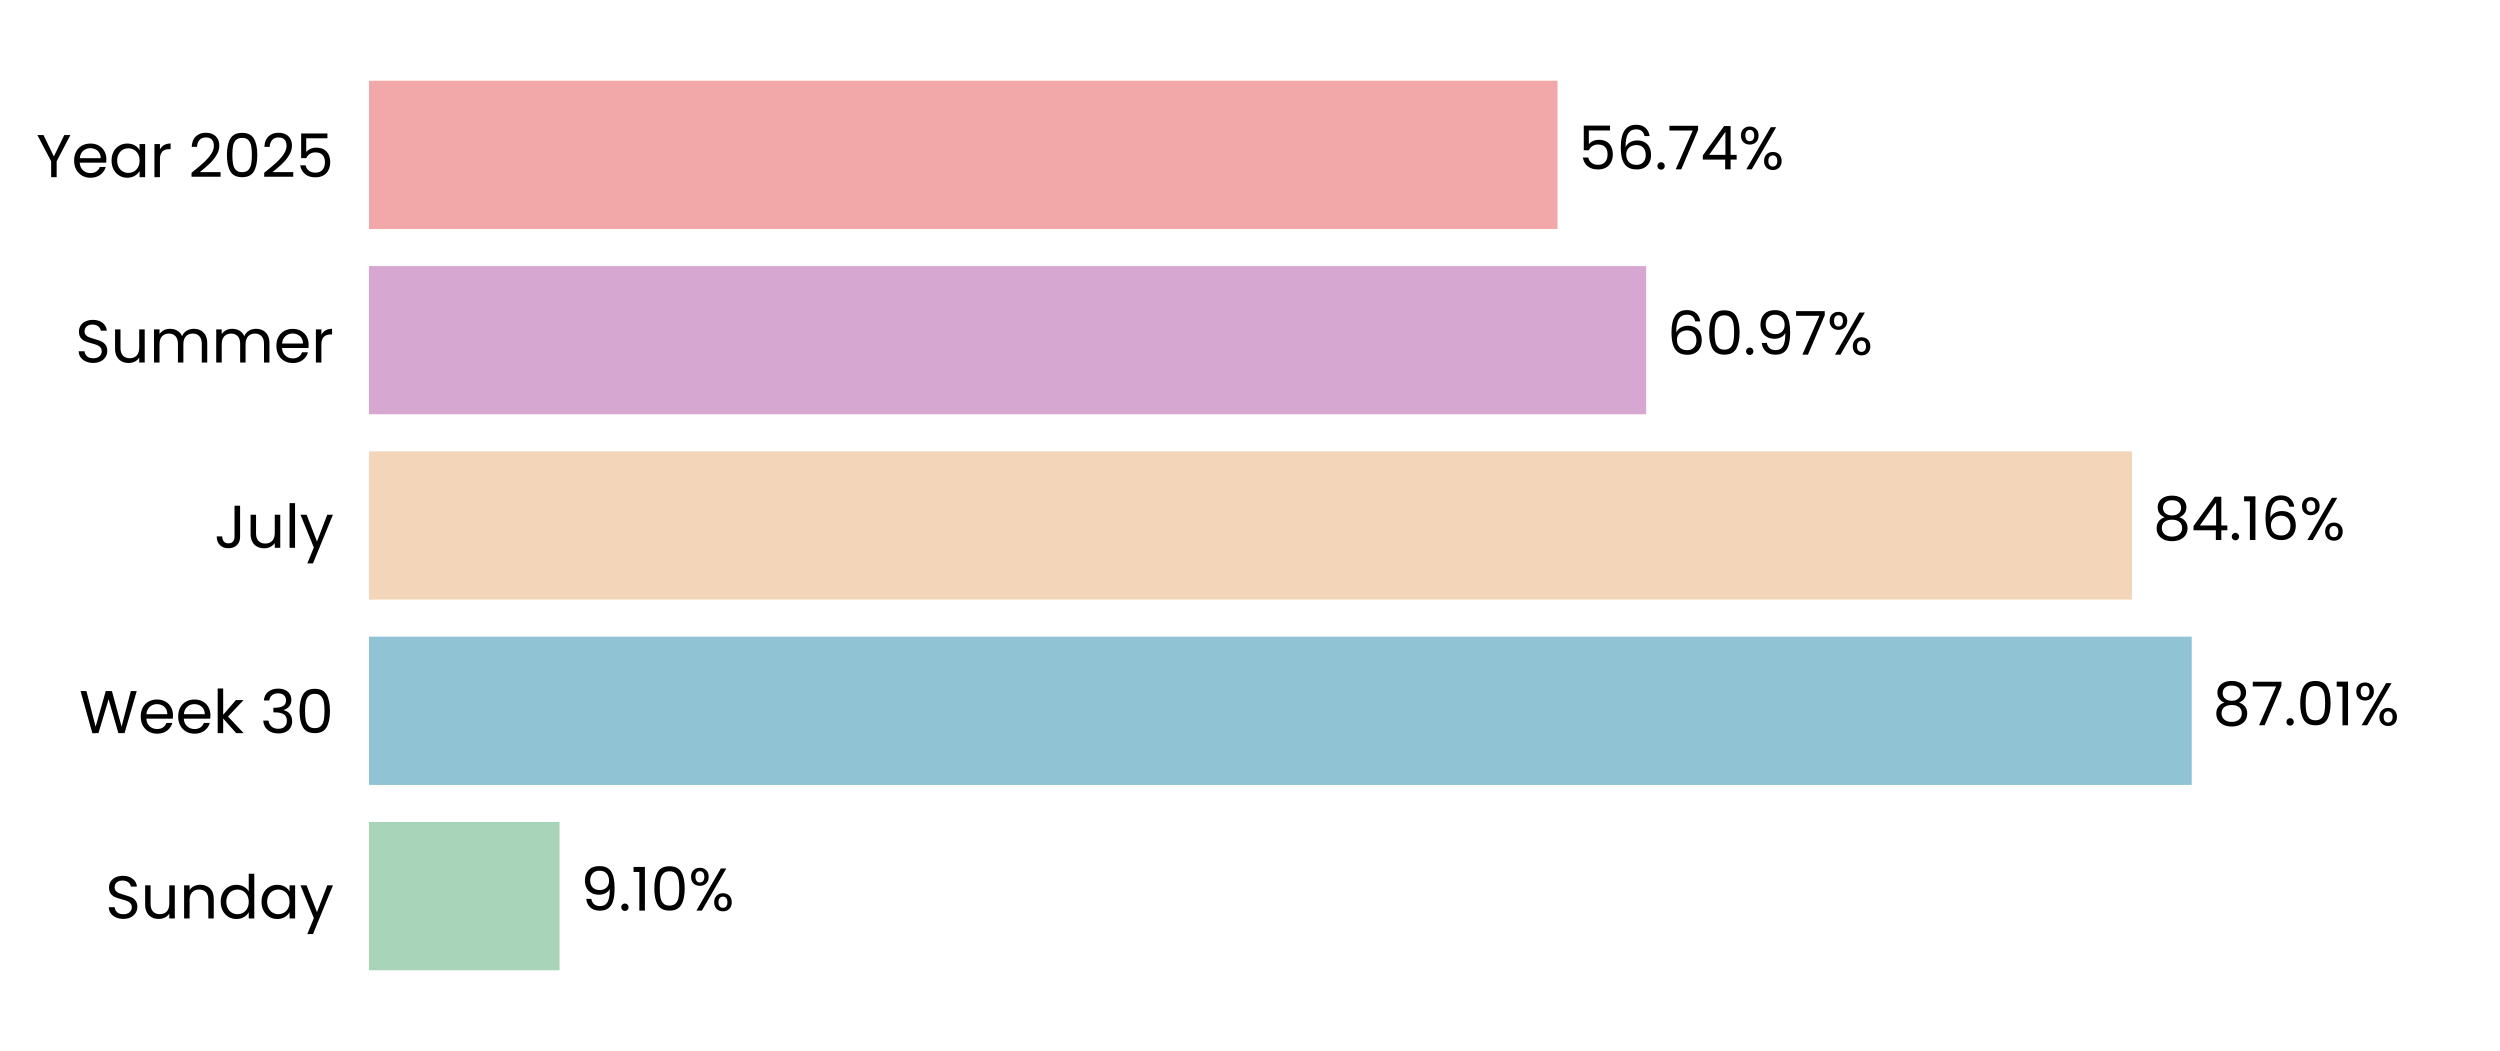
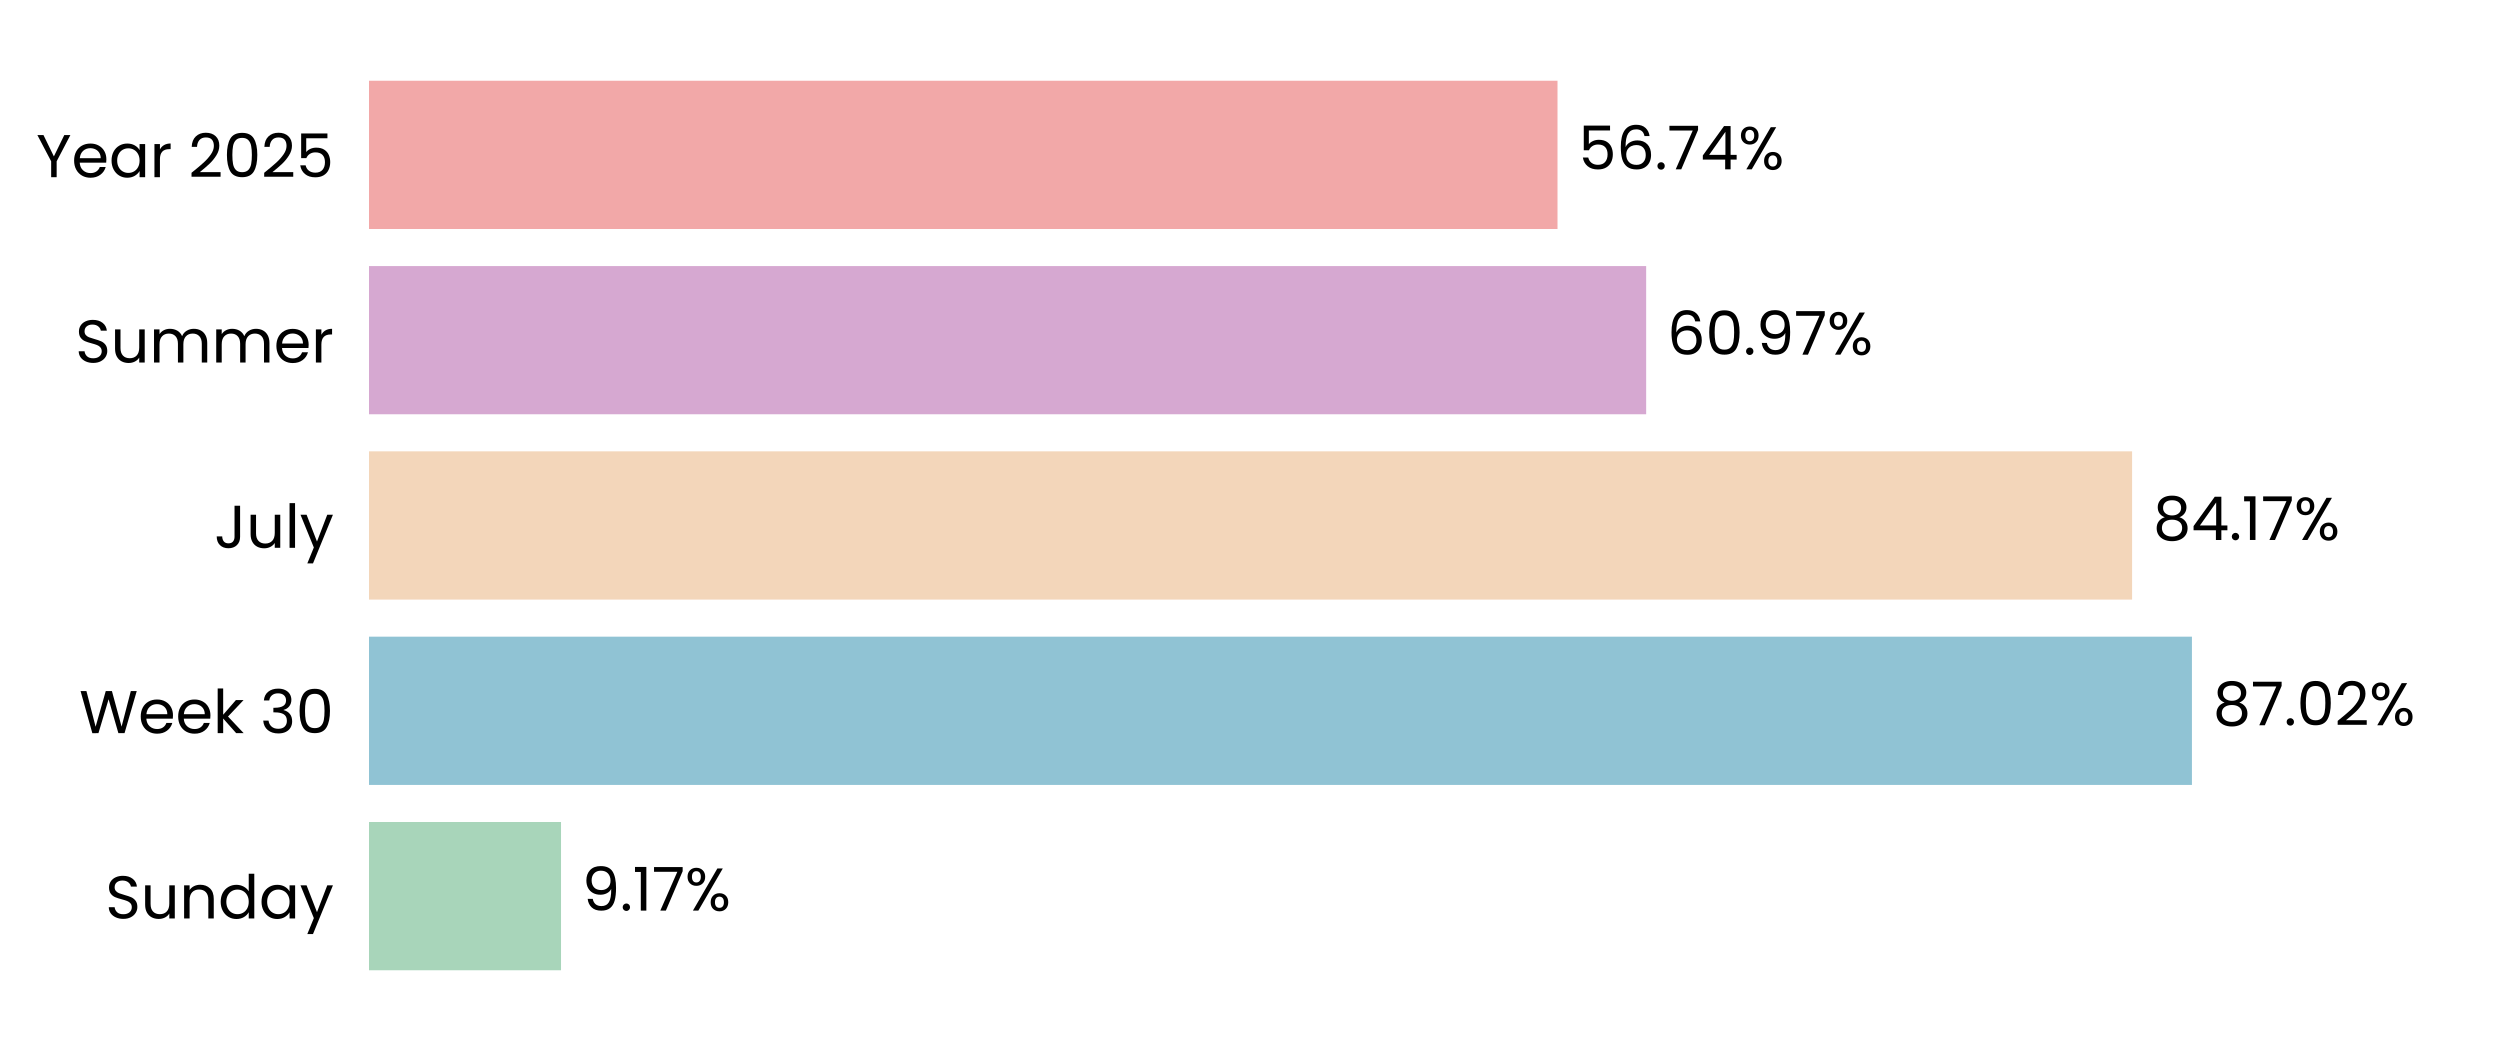
<svg xmlns="http://www.w3.org/2000/svg" xmlns:xlink="http://www.w3.org/1999/xlink" width="496.691pt" height="208.8pt" viewBox="0 0 496.691 208.8" version="1.1">
  <defs>
    <style type="text/css">*{stroke-linejoin: round; stroke-linecap: butt}</style>
  </defs>
  <g id="figure_1">
    <g id="patch_1">
      <path d="M 0 208.8  L 496.691 208.8  L 496.691 0  L 0 0  L 0 208.8  z " style="fill: none" />
    </g>
    <g id="axes_1">
      <g id="patch_2">
        <path d="M 73.311 201.6  L 489.491 201.6  L 489.491 7.2  L 73.311 7.2  L 73.311 201.6  z " style="fill: none" />
      </g>
      <g id="patch_3">
-         <path d="M 73.311 192.764  L 111.172 192.764  L 111.172 163.309  L 73.311 163.309  z " clip-path="url(#p2b1c456b9c)" style="fill: #a8d5ba" />
+         <path d="M 73.311 192.764  L 111.461 192.764  L 111.461 163.309  L 73.311 163.309  z " clip-path="url(#p75bee28323)" style="fill: #a8d5ba" />
      </g>
      <g id="patch_4">
-         <path d="M 73.311 155.945  L 435.446 155.945  L 435.446 126.491  L 73.311 126.491  z " clip-path="url(#p2b1c456b9c)" style="fill: #90c3d4" />
+         <path d="M 73.311 155.945  L 435.487 155.945  L 435.487 126.491  L 73.311 126.491  z " clip-path="url(#p75bee28323)" style="fill: #90c3d4" />
      </g>
      <g id="patch_5">
-         <path d="M 73.311 119.127  L 423.587 119.127  L 423.587 89.673  L 73.311 89.673  z " clip-path="url(#p2b1c456b9c)" style="fill: #f3d6ba" />
+         <path d="M 73.311 119.127  L 423.596 119.127  L 423.596 89.673  L 73.311 89.673  z " clip-path="url(#p75bee28323)" style="fill: #f3d6ba" />
      </g>
      <g id="patch_6">
-         <path d="M 73.311 82.309  L 327.05 82.309  L 327.05 52.855  L 73.311 52.855  z " clip-path="url(#p2b1c456b9c)" style="fill: #d6a8d1" />
+         <path d="M 73.311 82.309  L 327.053 82.309  L 327.053 52.855  L 73.311 52.855  z " clip-path="url(#p75bee28323)" style="fill: #d6a8d1" />
      </g>
      <g id="patch_7">
-         <path d="M 73.311 45.491  L 309.44 45.491  L 309.44 16.036  L 73.311 16.036  z " clip-path="url(#p2b1c456b9c)" style="fill: #f2a8a8" />
+         <path d="M 73.311 45.491  L 309.441 45.491  L 309.441 16.036  L 73.311 16.036  z " clip-path="url(#p75bee28323)" style="fill: #f2a8a8" />
      </g>
      <g id="matplotlib.axis_1">
        <g id="ytick_1">
          <g id="text_1">
            <g transform="translate(20.92875 182.4764) scale(0.12 -0.12)">
              <defs>
                <path id="Poppins-Regular-53" d="M 1907 -45  Q 1466 -45 1117 112  Q 768 269 569 547  Q 371 826 365 1190  L 986 1190  Q 1018 877 1245 662  Q 1472 448 1907 448  Q 2323 448 2563 656  Q 2803 864 2803 1190  Q 2803 1446 2662 1606  Q 2522 1766 2310 1849  Q 2099 1933 1741 2029  Q 1299 2144 1033 2259  Q 768 2374 579 2620  Q 390 2867 390 3283  Q 390 3648 576 3929  Q 762 4211 1098 4364  Q 1434 4518 1869 4518  Q 2496 4518 2896 4204  Q 3296 3891 3347 3373  L 2707 3373  Q 2675 3629 2438 3824  Q 2202 4019 1811 4019  Q 1446 4019 1216 3830  Q 986 3642 986 3302  Q 986 3059 1123 2905  Q 1261 2752 1462 2672  Q 1664 2592 2029 2490  Q 2470 2368 2739 2249  Q 3008 2131 3200 1884  Q 3392 1638 3392 1216  Q 3392 890 3219 602  Q 3046 314 2707 134  Q 2368 -45 1907 -45  z " transform="scale(0.015625)" />
                <path id="Poppins-Regular-75" d="M 3603 3507  L 3603 0  L 3021 0  L 3021 518  Q 2854 250 2556 99  Q 2259 -51 1901 -51  Q 1491 -51 1164 118  Q 838 288 649 627  Q 461 966 461 1453  L 461 3507  L 1037 3507  L 1037 1530  Q 1037 1011 1299 732  Q 1562 454 2016 454  Q 2483 454 2752 742  Q 3021 1030 3021 1581  L 3021 3507  L 3603 3507  z " transform="scale(0.015625)" />
                <path id="Poppins-Regular-6e" d="M 2202 3571  Q 2842 3571 3238 3184  Q 3635 2797 3635 2067  L 3635 0  L 3059 0  L 3059 1984  Q 3059 2509 2796 2787  Q 2534 3066 2080 3066  Q 1619 3066 1347 2778  Q 1075 2490 1075 1939  L 1075 0  L 493 0  L 493 3507  L 1075 3507  L 1075 3008  Q 1248 3277 1545 3424  Q 1843 3571 2202 3571  z " transform="scale(0.015625)" />
                <path id="Poppins-Regular-64" d="M 275 1766  Q 275 2304 492 2710  Q 710 3117 1091 3341  Q 1472 3565 1946 3565  Q 2355 3565 2707 3376  Q 3059 3187 3245 2880  L 3245 4736  L 3834 4736  L 3834 0  L 3245 0  L 3245 659  Q 3072 346 2733 144  Q 2394 -58 1939 -58  Q 1472 -58 1091 172  Q 710 403 492 819  Q 275 1235 275 1766  z M 3245 1760  Q 3245 2157 3085 2451  Q 2925 2746 2653 2902  Q 2381 3059 2054 3059  Q 1728 3059 1459 2905  Q 1190 2752 1030 2457  Q 870 2163 870 1766  Q 870 1363 1030 1065  Q 1190 768 1459 611  Q 1728 454 2054 454  Q 2381 454 2653 611  Q 2925 768 3085 1065  Q 3245 1363 3245 1760  z " transform="scale(0.015625)" />
                <path id="Poppins-Regular-61" d="M 275 1766  Q 275 2304 492 2710  Q 710 3117 1091 3341  Q 1472 3565 1939 3565  Q 2400 3565 2739 3366  Q 3078 3168 3245 2867  L 3245 3507  L 3834 3507  L 3834 0  L 3245 0  L 3245 653  Q 3072 346 2729 144  Q 2387 -58 1933 -58  Q 1466 -58 1088 172  Q 710 403 492 819  Q 275 1235 275 1766  z M 3245 1760  Q 3245 2157 3085 2451  Q 2925 2746 2653 2902  Q 2381 3059 2054 3059  Q 1728 3059 1459 2905  Q 1190 2752 1030 2457  Q 870 2163 870 1766  Q 870 1363 1030 1065  Q 1190 768 1459 611  Q 1728 454 2054 454  Q 2381 454 2653 611  Q 2925 768 3085 1065  Q 3245 1363 3245 1760  z " transform="scale(0.015625)" />
                <path id="Poppins-Regular-79" d="M 3514 3507  L 1402 -1651  L 800 -1651  L 1491 38  L 77 3507  L 723 3507  L 1824 666  L 2912 3507  L 3514 3507  z " transform="scale(0.015625)" />
              </defs>
              <use xlink:href="#Poppins-Regular-53" />
              <use xlink:href="#Poppins-Regular-75" transform="translate(58.7 0)" />
              <use xlink:href="#Poppins-Regular-6e" transform="translate(122.7 0)" />
              <use xlink:href="#Poppins-Regular-64" transform="translate(186.7 0)" />
              <use xlink:href="#Poppins-Regular-61" transform="translate(254.3 0)" />
              <use xlink:href="#Poppins-Regular-79" transform="translate(321.8999 0)" />
            </g>
          </g>
        </g>
        <g id="ytick_2">
          <g id="text_2">
            <g transform="translate(15.73125 145.6582) scale(0.12 -0.12)">
              <defs>
                <path id="Poppins-Regular-57" d="M 6099 4461  L 4806 0  L 4154 0  L 3117 3590  L 2042 0  L 1395 -6  L 147 4461  L 768 4461  L 1741 678  L 2816 4461  L 3469 4461  L 4493 691  L 5472 4461  L 6099 4461  z " transform="scale(0.015625)" />
                <path id="Poppins-Regular-65" d="M 3693 1888  Q 3693 1722 3674 1536  L 870 1536  Q 902 1018 1225 726  Q 1549 435 2010 435  Q 2387 435 2640 611  Q 2893 787 2995 1082  L 3622 1082  Q 3482 576 3059 259  Q 2637 -58 2010 -58  Q 1510 -58 1116 166  Q 723 390 499 803  Q 275 1216 275 1760  Q 275 2304 492 2713  Q 710 3123 1104 3344  Q 1498 3565 2010 3565  Q 2509 3565 2893 3347  Q 3277 3130 3485 2749  Q 3693 2368 3693 1888  z M 3091 2010  Q 3091 2342 2944 2582  Q 2797 2822 2544 2947  Q 2291 3072 1984 3072  Q 1542 3072 1232 2790  Q 922 2509 877 2010  L 3091 2010  z " transform="scale(0.015625)" />
                <path id="Poppins-Regular-6b" d="M 2451 0  L 1075 1549  L 1075 0  L 493 0  L 493 4736  L 1075 4736  L 1075 1952  L 2426 3507  L 3238 3507  L 1587 1760  L 3245 0  L 2451 0  z " transform="scale(0.015625)" />
                <path id="Poppins-Regular-20" transform="scale(0.015625)" />
                <path id="Poppins-Regular-33" d="M 384 3462  Q 429 4051 838 4384  Q 1248 4717 1901 4717  Q 2336 4717 2653 4560  Q 2970 4403 3133 4134  Q 3296 3866 3296 3526  Q 3296 3130 3069 2842  Q 2842 2554 2477 2470  L 2477 2438  Q 2893 2336 3136 2035  Q 3379 1734 3379 1248  Q 3379 883 3212 592  Q 3046 301 2713 134  Q 2381 -32 1914 -32  Q 1235 -32 800 323  Q 365 678 314 1331  L 877 1331  Q 922 947 1190 704  Q 1459 461 1907 461  Q 2355 461 2588 694  Q 2822 928 2822 1299  Q 2822 1779 2502 1990  Q 2182 2202 1536 2202  L 1389 2202  L 1389 2688  L 1542 2688  Q 2131 2694 2432 2883  Q 2733 3072 2733 3469  Q 2733 3808 2512 4013  Q 2291 4218 1882 4218  Q 1485 4218 1241 4013  Q 998 3808 954 3462  L 384 3462  z " transform="scale(0.015625)" />
                <path id="Poppins-Regular-30" d="M 397 2362  Q 397 3462 755 4080  Q 1114 4698 2010 4698  Q 2899 4698 3257 4080  Q 3616 3462 3616 2362  Q 3616 1242 3257 621  Q 2899 0 2010 0  Q 1114 0 755 621  Q 397 1242 397 2362  z M 3040 2362  Q 3040 2918 2966 3305  Q 2893 3693 2665 3929  Q 2438 4166 2010 4166  Q 1574 4166 1347 3929  Q 1120 3693 1046 3305  Q 973 2918 973 2362  Q 973 1786 1046 1395  Q 1120 1005 1347 768  Q 1574 531 2010 531  Q 2438 531 2665 768  Q 2893 1005 2966 1395  Q 3040 1786 3040 2362  z " transform="scale(0.015625)" />
              </defs>
              <use xlink:href="#Poppins-Regular-57" />
              <use xlink:href="#Poppins-Regular-65" transform="translate(97.59999 0)" />
              <use xlink:href="#Poppins-Regular-65" transform="translate(159.6 0)" />
              <use xlink:href="#Poppins-Regular-6b" transform="translate(221.6 0)" />
              <use xlink:href="#Poppins-Regular-20" transform="translate(273.0999 0)" />
              <use xlink:href="#Poppins-Regular-33" transform="translate(299.7999 0)" />
              <use xlink:href="#Poppins-Regular-30" transform="translate(358.6999 0)" />
            </g>
          </g>
        </g>
        <g id="ytick_3">
          <g id="text_3">
            <g transform="translate(42.56437 108.84) scale(0.12 -0.12)">
              <defs>
                <path id="Poppins-Regular-4a" d="M 2739 4461  L 2739 1165  Q 2739 614 2400 284  Q 2061 -45 1504 -45  Q 941 -45 601 291  Q 262 627 262 1210  L 845 1210  Q 851 883 1014 678  Q 1178 474 1504 474  Q 1830 474 1990 669  Q 2150 864 2150 1165  L 2150 4461  L 2739 4461  z " transform="scale(0.015625)" />
                <path id="Poppins-Regular-6c" d="M 1075 4736  L 1075 0  L 493 0  L 493 4736  L 1075 4736  z " transform="scale(0.015625)" />
              </defs>
              <use xlink:href="#Poppins-Regular-4a" />
              <use xlink:href="#Poppins-Regular-75" transform="translate(52.99999 0)" />
              <use xlink:href="#Poppins-Regular-6c" transform="translate(117 0)" />
              <use xlink:href="#Poppins-Regular-79" transform="translate(141.6 0)" />
            </g>
          </g>
        </g>
        <g id="ytick_4">
          <g id="text_4">
            <g transform="translate(14.95125 72.02182) scale(0.12 -0.12)">
              <defs>
                <path id="Poppins-Regular-6d" d="M 4710 3571  Q 5120 3571 5440 3401  Q 5760 3232 5945 2893  Q 6131 2554 6131 2067  L 6131 0  L 5555 0  L 5555 1984  Q 5555 2509 5296 2787  Q 5037 3066 4595 3066  Q 4141 3066 3872 2774  Q 3603 2483 3603 1933  L 3603 0  L 3027 0  L 3027 1984  Q 3027 2509 2768 2787  Q 2509 3066 2067 3066  Q 1613 3066 1344 2774  Q 1075 2483 1075 1933  L 1075 0  L 493 0  L 493 3507  L 1075 3507  L 1075 3002  Q 1248 3277 1539 3424  Q 1830 3571 2182 3571  Q 2624 3571 2963 3372  Q 3302 3174 3469 2790  Q 3616 3162 3955 3366  Q 4294 3571 4710 3571  z " transform="scale(0.015625)" />
                <path id="Poppins-Regular-72" d="M 1075 2938  Q 1229 3238 1513 3404  Q 1798 3571 2208 3571  L 2208 2970  L 2054 2970  Q 1075 2970 1075 1907  L 1075 0  L 493 0  L 493 3507  L 1075 3507  L 1075 2938  z " transform="scale(0.015625)" />
              </defs>
              <use xlink:href="#Poppins-Regular-53" />
              <use xlink:href="#Poppins-Regular-75" transform="translate(58.7 0)" />
              <use xlink:href="#Poppins-Regular-6d" transform="translate(122.7 0)" />
              <use xlink:href="#Poppins-Regular-6d" transform="translate(225.7 0)" />
              <use xlink:href="#Poppins-Regular-65" transform="translate(328.7 0)" />
              <use xlink:href="#Poppins-Regular-72" transform="translate(390.6999 0)" />
            </g>
          </g>
        </g>
        <g id="ytick_5">
          <g id="text_5">
            <g transform="translate(7.2 35.20364) scale(0.12 -0.12)">
              <defs>
                <path id="Poppins-Regular-59" d="M 3616 4461  L 2163 1683  L 2163 0  L 1581 0  L 1581 1683  L 122 4461  L 768 4461  L 1869 2202  L 2970 4461  L 3616 4461  z " transform="scale(0.015625)" />
                <path id="Poppins-Regular-32" d="M 326 467  Q 1139 1120 1600 1539  Q 2061 1958 2377 2416  Q 2694 2874 2694 3315  Q 2694 3731 2492 3971  Q 2291 4211 1843 4211  Q 1408 4211 1168 3939  Q 928 3667 909 3213  L 346 3213  Q 371 3930 780 4320  Q 1190 4710 1837 4710  Q 2496 4710 2883 4345  Q 3270 3981 3270 3341  Q 3270 2810 2953 2307  Q 2637 1805 2233 1424  Q 1830 1043 1203 538  L 3405 538  L 3405 51  L 326 51  L 326 467  z " transform="scale(0.015625)" />
                <path id="Poppins-Regular-35" d="M 3347 4122  L 1101 4122  L 1101 2662  Q 1248 2867 1536 2998  Q 1824 3130 2157 3130  Q 2688 3130 3021 2909  Q 3354 2688 3498 2339  Q 3642 1990 3642 1600  Q 3642 1139 3469 774  Q 3296 410 2941 198  Q 2586 -13 2061 -13  Q 1389 -13 973 332  Q 557 678 467 1254  L 1037 1254  Q 1120 890 1389 685  Q 1658 480 2067 480  Q 2573 480 2829 784  Q 3085 1088 3085 1587  Q 3085 2086 2829 2358  Q 2573 2630 2074 2630  Q 1734 2630 1481 2467  Q 1229 2304 1114 2022  L 563 2022  L 563 4634  L 3347 4634  L 3347 4122  z " transform="scale(0.015625)" />
              </defs>
              <use xlink:href="#Poppins-Regular-59" />
              <use xlink:href="#Poppins-Regular-65" transform="translate(58.39999 0)" />
              <use xlink:href="#Poppins-Regular-61" transform="translate(120.4 0)" />
              <use xlink:href="#Poppins-Regular-72" transform="translate(188 0)" />
              <use xlink:href="#Poppins-Regular-20" transform="translate(225.3 0)" />
              <use xlink:href="#Poppins-Regular-32" transform="translate(252 0)" />
              <use xlink:href="#Poppins-Regular-30" transform="translate(309.4999 0)" />
              <use xlink:href="#Poppins-Regular-32" transform="translate(372.2999 0)" />
              <use xlink:href="#Poppins-Regular-35" transform="translate(429.7999 0)" />
            </g>
          </g>
        </g>
      </g>
      <g id="text_6">
-         <g transform="translate(115.3339 180.9164) scale(0.12 -0.12)">
+         <g transform="translate(115.6229 180.9164) scale(0.12 -0.12)">
          <defs>
            <path id="Poppins-Regular-39" d="M 1146 1242  Q 1210 877 1443 678  Q 1677 480 2074 480  Q 2605 480 2857 896  Q 3110 1312 3098 2298  Q 2963 2010 2649 1846  Q 2336 1683 1952 1683  Q 1523 1683 1187 1859  Q 851 2035 659 2374  Q 467 2714 467 3194  Q 467 3878 864 4297  Q 1261 4717 1990 4717  Q 2886 4717 3248 4134  Q 3610 3552 3610 2400  Q 3610 1594 3466 1069  Q 3322 544 2979 269  Q 2637 -6 2042 -6  Q 1389 -6 1024 346  Q 659 698 608 1242  L 1146 1242  z M 2048 2176  Q 2477 2176 2752 2441  Q 3027 2707 3027 3162  Q 3027 3642 2758 3936  Q 2490 4230 2003 4230  Q 1555 4230 1289 3948  Q 1024 3667 1024 3206  Q 1024 2739 1286 2457  Q 1549 2176 2048 2176  z " transform="scale(0.015625)" />
            <path id="Poppins-Regular-2e" d="M 678 -38  Q 512 -38 397 77  Q 282 192 282 358  Q 282 525 397 640  Q 512 755 678 755  Q 838 755 950 640  Q 1062 525 1062 358  Q 1062 192 950 77  Q 838 -38 678 -38  z " transform="scale(0.015625)" />
            <path id="Poppins-Regular-31" d="M 243 4096  L 243 4627  L 1446 4627  L 1446 0  L 858 0  L 858 4096  L 243 4096  z " transform="scale(0.015625)" />
+             <path id="Poppins-Regular-37" d="M 3245 4173  L 1466 0  L 877 0  L 2682 4115  L 211 4115  L 211 4614  L 3245 4614  L 3245 4173  z " transform="scale(0.015625)" />
            <path id="Poppins-Regular-25" d="M 269 3584  Q 269 4019 531 4278  Q 794 4538 1203 4538  Q 1613 4538 1875 4278  Q 2138 4019 2138 3584  Q 2138 3142 1875 2883  Q 1613 2624 1203 2624  Q 794 2624 531 2883  Q 269 3142 269 3584  z M 4006 4467  L 1414 0  L 838 0  L 3430 4467  L 4006 4467  z M 1203 4179  Q 986 4179 861 4028  Q 736 3878 736 3584  Q 736 3290 861 3136  Q 986 2982 1203 2982  Q 1421 2982 1549 3139  Q 1677 3296 1677 3584  Q 1677 3878 1549 4028  Q 1421 4179 1203 4179  z M 2720 883  Q 2720 1325 2982 1584  Q 3245 1843 3654 1843  Q 4064 1843 4323 1584  Q 4582 1325 4582 883  Q 4582 448 4323 185  Q 4064 -77 3654 -77  Q 3245 -77 2982 182  Q 2720 442 2720 883  z M 3648 1478  Q 3430 1478 3302 1328  Q 3174 1178 3174 883  Q 3174 595 3302 444  Q 3430 294 3648 294  Q 3866 294 3994 444  Q 4122 595 4122 883  Q 4122 1178 3994 1328  Q 3866 1478 3648 1478  z " transform="scale(0.015625)" />
          </defs>
          <use xlink:href="#Poppins-Regular-39" />
          <use xlink:href="#Poppins-Regular-2e" transform="translate(62.99999 0)" />
          <use xlink:href="#Poppins-Regular-31" transform="translate(83.99997 0)" />
-           <use xlink:href="#Poppins-Regular-30" transform="translate(116 0)" />
-           <use xlink:href="#Poppins-Regular-25" transform="translate(178.7999 0)" />
+           <use xlink:href="#Poppins-Regular-37" transform="translate(116 0)" />
+           <use xlink:href="#Poppins-Regular-25" transform="translate(170.5999 0)" />
        </g>
      </g>
      <g id="text_7">
-         <g transform="translate(439.6075 144.0982) scale(0.12 -0.12)">
+         <g transform="translate(439.6487 144.0982) scale(0.12 -0.12)">
          <defs>
            <path id="Poppins-Regular-38" d="M 1242 2406  Q 883 2547 691 2816  Q 499 3085 499 3469  Q 499 3814 672 4092  Q 845 4371 1187 4534  Q 1530 4698 2016 4698  Q 2502 4698 2844 4534  Q 3187 4371 3363 4092  Q 3539 3814 3539 3469  Q 3539 3098 3340 2819  Q 3142 2541 2797 2406  Q 3194 2285 3427 1981  Q 3661 1677 3661 1248  Q 3661 832 3456 521  Q 3251 211 2876 41  Q 2502 -128 2016 -128  Q 1530 -128 1162 41  Q 794 211 589 521  Q 384 832 384 1248  Q 384 1677 614 1984  Q 845 2291 1242 2406  z M 2976 3398  Q 2976 3789 2720 4000  Q 2464 4211 2016 4211  Q 1574 4211 1318 4000  Q 1062 3789 1062 3392  Q 1062 3034 1328 2816  Q 1594 2598 2016 2598  Q 2445 2598 2710 2819  Q 2976 3040 2976 3398  z M 2016 2150  Q 1542 2150 1241 1929  Q 941 1709 941 1267  Q 941 858 1232 608  Q 1523 358 2016 358  Q 2509 358 2797 608  Q 3085 858 3085 1267  Q 3085 1696 2790 1923  Q 2496 2150 2016 2150  z " transform="scale(0.015625)" />
-             <path id="Poppins-Regular-37" d="M 3245 4173  L 1466 0  L 877 0  L 2682 4115  L 211 4115  L 211 4614  L 3245 4614  L 3245 4173  z " transform="scale(0.015625)" />
          </defs>
          <use xlink:href="#Poppins-Regular-38" />
          <use xlink:href="#Poppins-Regular-37" transform="translate(63.09999 0)" />
          <use xlink:href="#Poppins-Regular-2e" transform="translate(117.7 0)" />
          <use xlink:href="#Poppins-Regular-30" transform="translate(138.7 0)" />
-           <use xlink:href="#Poppins-Regular-31" transform="translate(201.5 0)" />
-           <use xlink:href="#Poppins-Regular-25" transform="translate(233.4999 0)" />
+           <use xlink:href="#Poppins-Regular-32" transform="translate(201.5 0)" />
+           <use xlink:href="#Poppins-Regular-25" transform="translate(258.9999 0)" />
        </g>
      </g>
      <g id="text_8">
-         <g transform="translate(427.7486 107.28) scale(0.12 -0.12)">
+         <g transform="translate(427.7579 107.28) scale(0.12 -0.12)">
          <defs>
            <path id="Poppins-Regular-34" d="M 256 1030  L 256 1472  L 2502 4582  L 3200 4582  L 3200 1536  L 3840 1536  L 3840 1030  L 3200 1030  L 3200 0  L 2624 0  L 2624 1030  L 256 1030  z M 2650 3974  L 928 1536  L 2650 1536  L 2650 3974  z " transform="scale(0.015625)" />
-             <path id="Poppins-Regular-36" d="M 2976 3526  Q 2835 4237 2099 4237  Q 1530 4237 1248 3798  Q 966 3360 973 2355  Q 1120 2688 1462 2877  Q 1805 3066 2227 3066  Q 2886 3066 3280 2656  Q 3674 2246 3674 1523  Q 3674 1088 3504 742  Q 3334 397 2992 192  Q 2650 -13 2163 -13  Q 1504 -13 1133 281  Q 762 576 614 1094  Q 467 1613 467 2374  Q 467 4723 2106 4723  Q 2733 4723 3091 4384  Q 3450 4045 3514 3526  L 2976 3526  z M 2106 2573  Q 1830 2573 1587 2461  Q 1344 2349 1193 2121  Q 1043 1894 1043 1568  Q 1043 1082 1324 778  Q 1606 474 2131 474  Q 2579 474 2844 752  Q 3110 1030 3110 1504  Q 3110 2003 2854 2288  Q 2598 2573 2106 2573  z " transform="scale(0.015625)" />
          </defs>
          <use xlink:href="#Poppins-Regular-38" />
          <use xlink:href="#Poppins-Regular-34" transform="translate(63.09999 0)" />
          <use xlink:href="#Poppins-Regular-2e" transform="translate(126 0)" />
          <use xlink:href="#Poppins-Regular-31" transform="translate(147 0)" />
-           <use xlink:href="#Poppins-Regular-36" transform="translate(179 0)" />
-           <use xlink:href="#Poppins-Regular-25" transform="translate(242.4999 0)" />
+           <use xlink:href="#Poppins-Regular-37" transform="translate(179 0)" />
+           <use xlink:href="#Poppins-Regular-25" transform="translate(233.5999 0)" />
        </g>
      </g>
      <g id="text_9">
-         <g transform="translate(331.2115 70.46182) scale(0.12 -0.12)">
+         <g transform="translate(331.2147 70.46182) scale(0.12 -0.12)">
+           <defs>
+             <path id="Poppins-Regular-36" d="M 2976 3526  Q 2835 4237 2099 4237  Q 1530 4237 1248 3798  Q 966 3360 973 2355  Q 1120 2688 1462 2877  Q 1805 3066 2227 3066  Q 2886 3066 3280 2656  Q 3674 2246 3674 1523  Q 3674 1088 3504 742  Q 3334 397 2992 192  Q 2650 -13 2163 -13  Q 1504 -13 1133 281  Q 762 576 614 1094  Q 467 1613 467 2374  Q 467 4723 2106 4723  Q 2733 4723 3091 4384  Q 3450 4045 3514 3526  L 2976 3526  z M 2106 2573  Q 1830 2573 1587 2461  Q 1344 2349 1193 2121  Q 1043 1894 1043 1568  Q 1043 1082 1324 778  Q 1606 474 2131 474  Q 2579 474 2844 752  Q 3110 1030 3110 1504  Q 3110 2003 2854 2288  Q 2598 2573 2106 2573  z " transform="scale(0.015625)" />
+           </defs>
          <use xlink:href="#Poppins-Regular-36" />
          <use xlink:href="#Poppins-Regular-30" transform="translate(63.49999 0)" />
          <use xlink:href="#Poppins-Regular-2e" transform="translate(126.3 0)" />
          <use xlink:href="#Poppins-Regular-39" transform="translate(147.3 0)" />
          <use xlink:href="#Poppins-Regular-37" transform="translate(210.2999 0)" />
          <use xlink:href="#Poppins-Regular-25" transform="translate(264.8999 0)" />
        </g>
      </g>
      <g id="text_10">
-         <g transform="translate(313.6021 33.64364) scale(0.12 -0.12)">
+         <g transform="translate(313.6029 33.64364) scale(0.12 -0.12)">
          <use xlink:href="#Poppins-Regular-35" />
          <use xlink:href="#Poppins-Regular-36" transform="translate(62.79999 0)" />
          <use xlink:href="#Poppins-Regular-2e" transform="translate(126.3 0)" />
          <use xlink:href="#Poppins-Regular-37" transform="translate(147.3 0)" />
          <use xlink:href="#Poppins-Regular-34" transform="translate(201.8999 0)" />
          <use xlink:href="#Poppins-Regular-25" transform="translate(264.7999 0)" />
        </g>
      </g>
    </g>
  </g>
  <defs>
-     <clipPath id="p2b1c456b9c">
+     <clipPath id="p75bee28323">
      <rect x="73.311" y="7.2" width="416.18" height="194.4" />
    </clipPath>
  </defs>
</svg>
